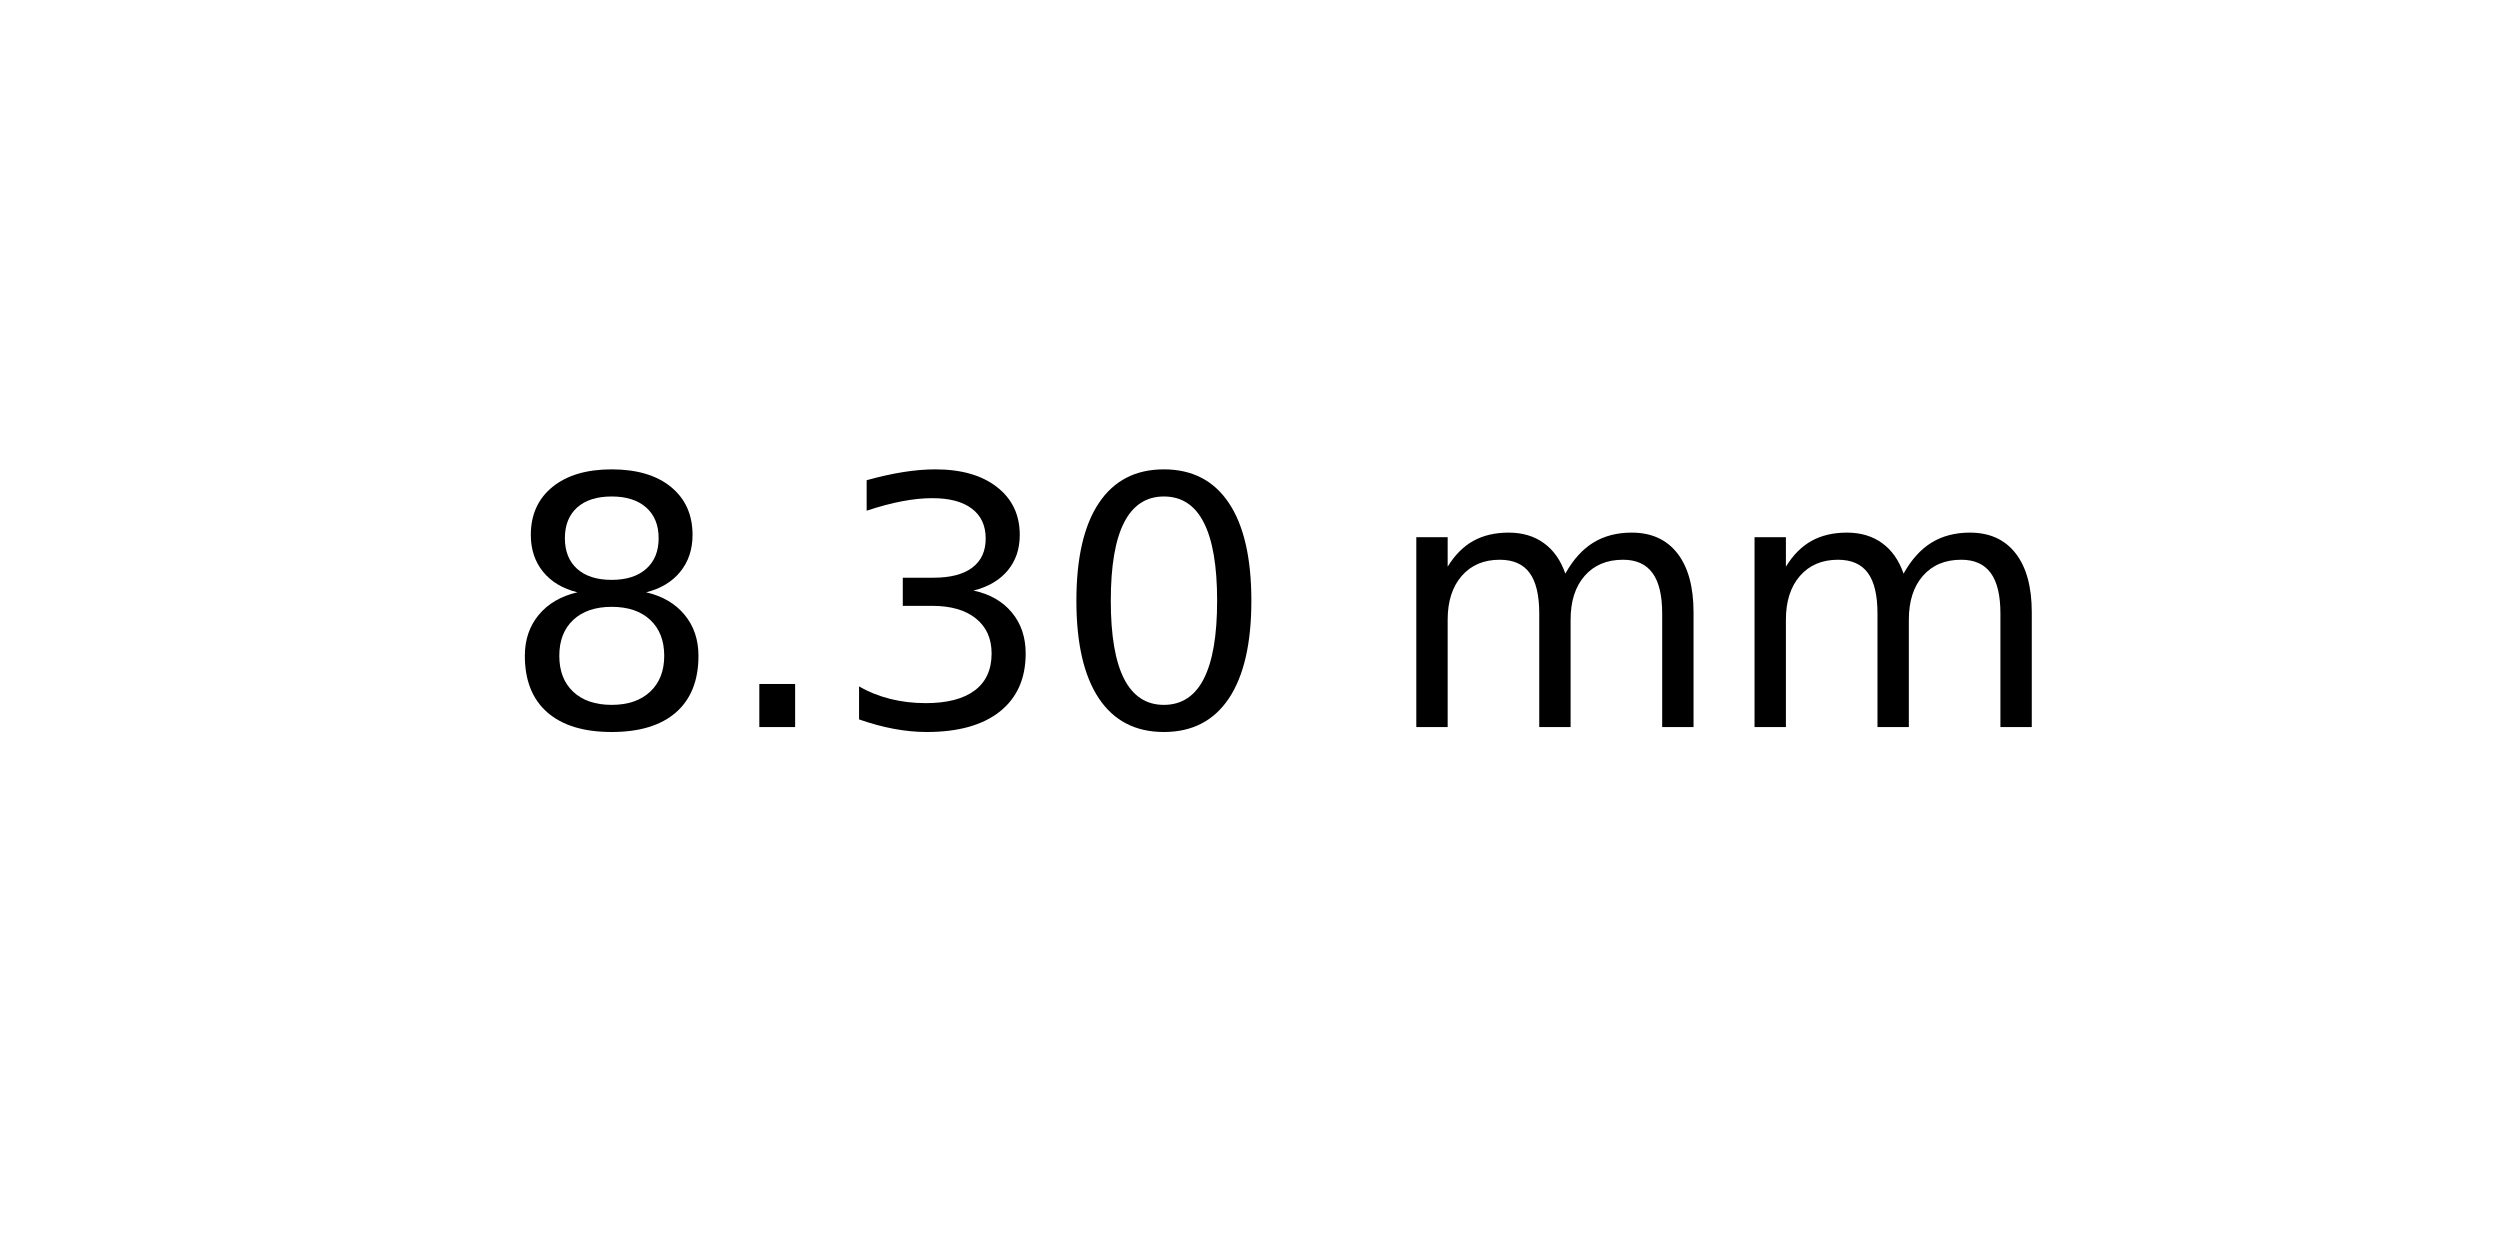
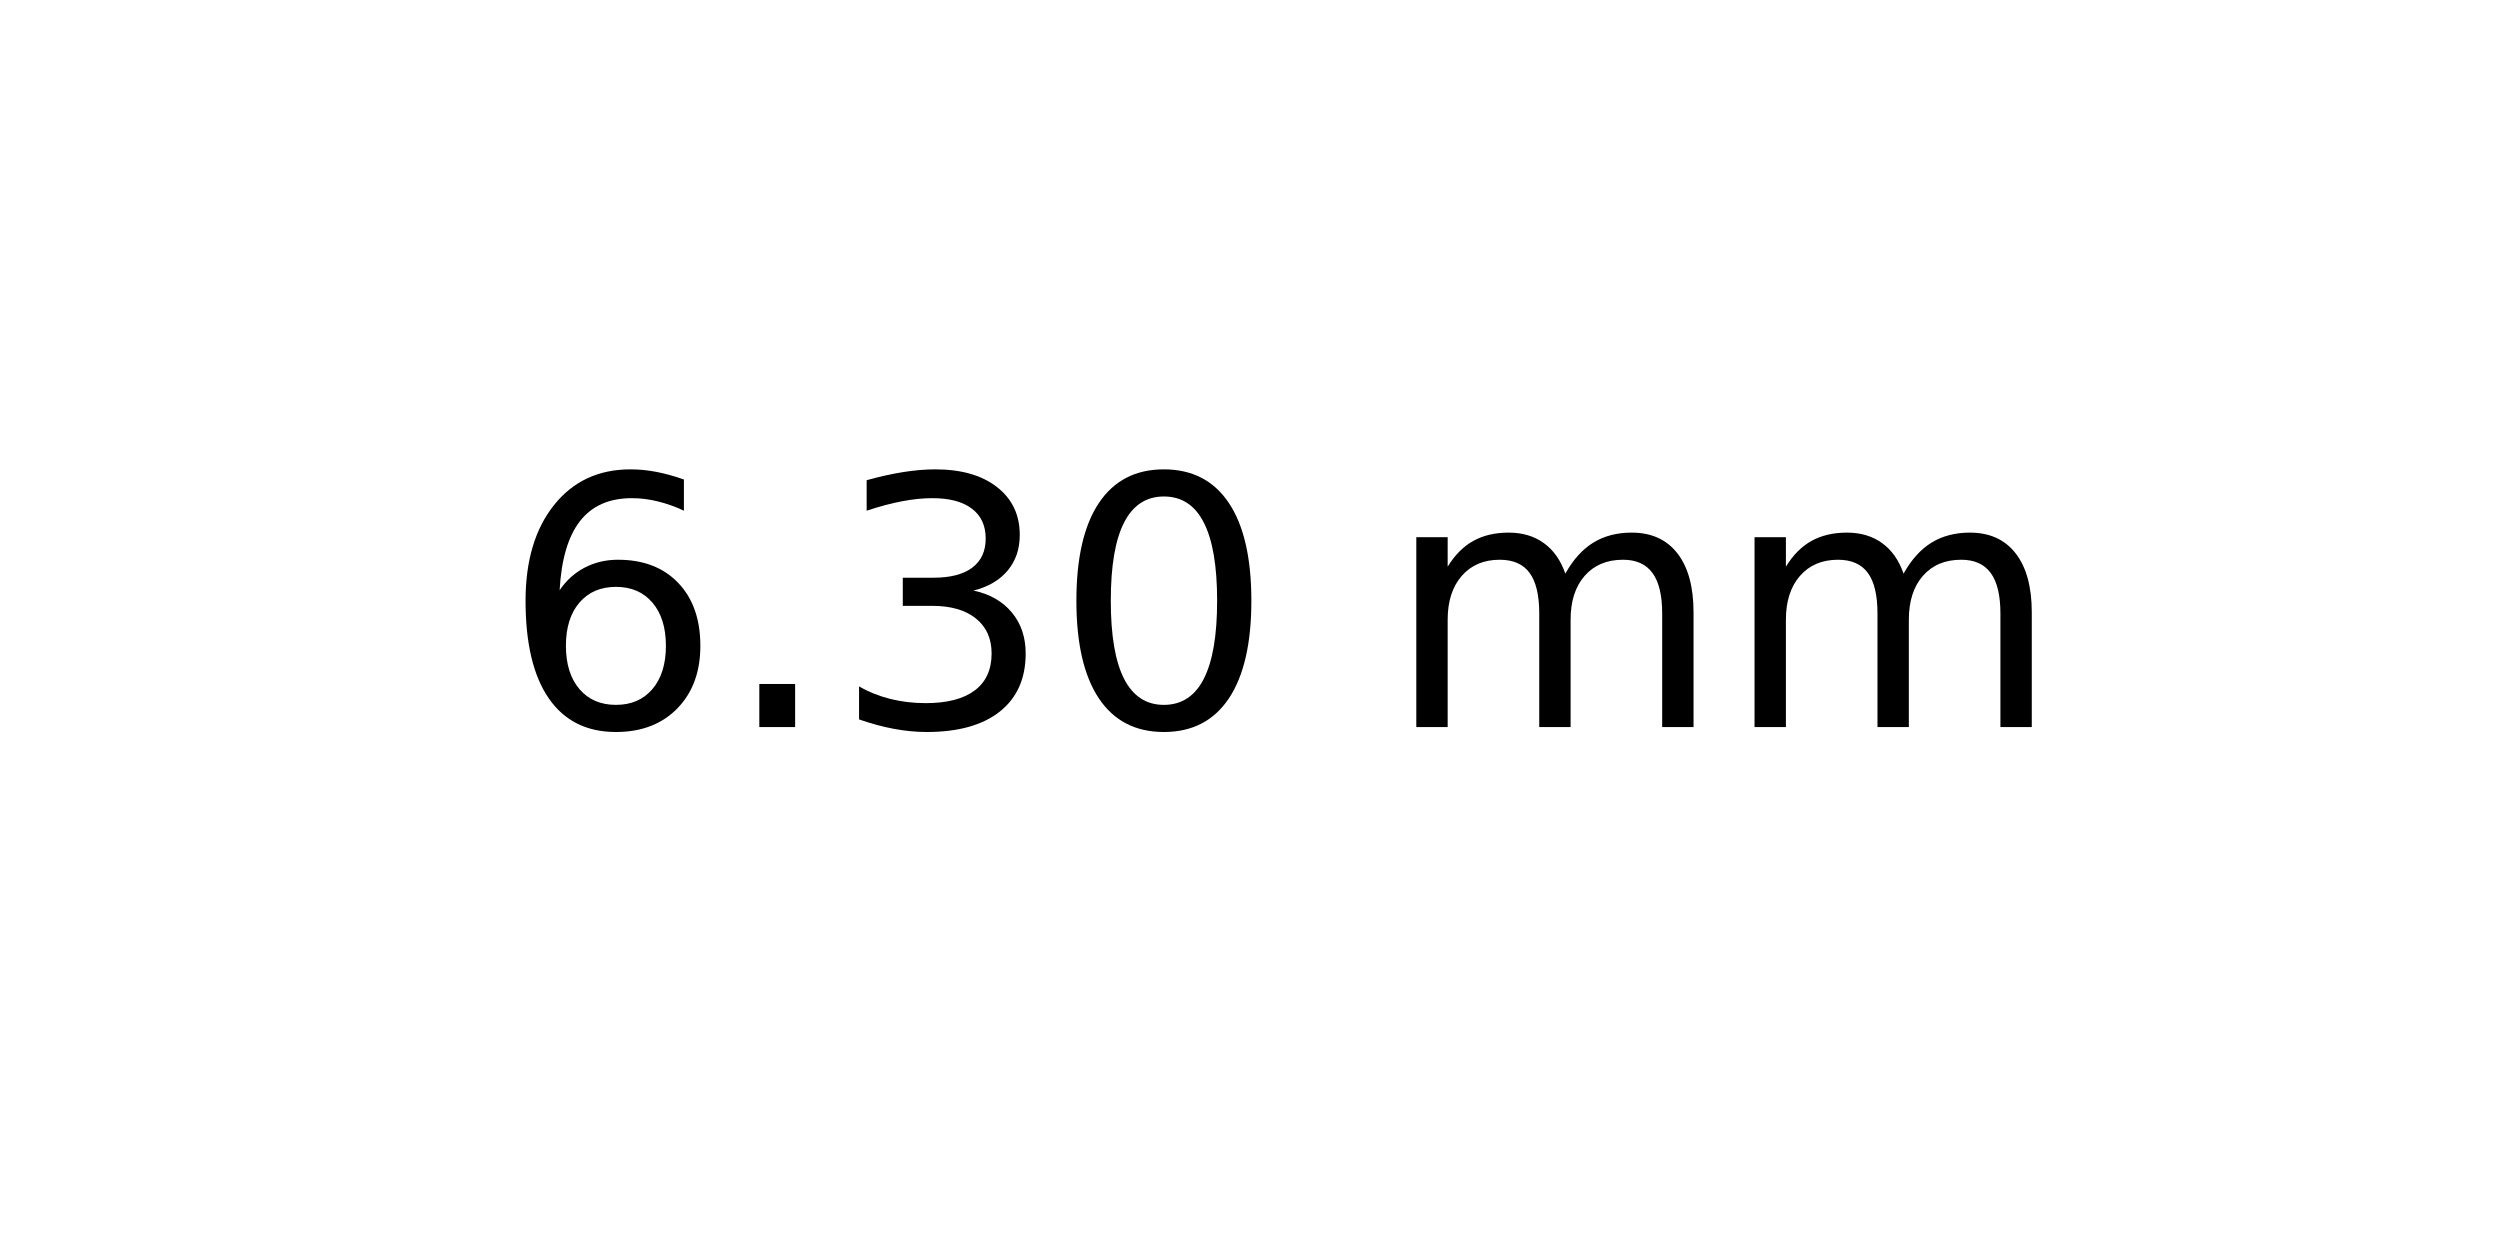
<svg xmlns="http://www.w3.org/2000/svg" xmlns:xlink="http://www.w3.org/1999/xlink" width="72pt" height="36pt" viewBox="0 0 72 36" version="1.1">
  <defs>
    <style type="text/css">*{stroke-linejoin: round; stroke-linecap: butt}</style>
  </defs>
  <g id="figure_1">
    <g id="axes_1">
      <g id="text_1">
        <g transform="translate(14.4375 20.93937) scale(0.1 -0.1)">
          <defs>
-             <path id="DejaVuSans-38" d="M 2034 2216  Q 1584 2216 1326 1975  Q 1069 1734 1069 1313  Q 1069 891 1326 650  Q 1584 409 2034 409  Q 2484 409 2743 651  Q 3003 894 3003 1313  Q 3003 1734 2745 1975  Q 2488 2216 2034 2216  z M 1403 2484  Q 997 2584 770 2862  Q 544 3141 544 3541  Q 544 4100 942 4425  Q 1341 4750 2034 4750  Q 2731 4750 3128 4425  Q 3525 4100 3525 3541  Q 3525 3141 3298 2862  Q 3072 2584 2669 2484  Q 3125 2378 3379 2068  Q 3634 1759 3634 1313  Q 3634 634 3220 271  Q 2806 -91 2034 -91  Q 1263 -91 848 271  Q 434 634 434 1313  Q 434 1759 690 2068  Q 947 2378 1403 2484  z M 1172 3481  Q 1172 3119 1398 2916  Q 1625 2713 2034 2713  Q 2441 2713 2670 2916  Q 2900 3119 2900 3481  Q 2900 3844 2670 4047  Q 2441 4250 2034 4250  Q 1625 4250 1398 4047  Q 1172 3844 1172 3481  z " transform="scale(0.015625)" />
+             <path id="DejaVuSans-36" d="M 2113 2584  Q 1688 2584 1439 2293  Q 1191 2003 1191 1497  Q 1191 994 1439 701  Q 1688 409 2113 409  Q 2538 409 2786 701  Q 3034 994 3034 1497  Q 3034 2003 2786 2293  Q 2538 2584 2113 2584  z M 3366 4563  L 3366 3988  Q 3128 4100 2886 4159  Q 2644 4219 2406 4219  Q 1781 4219 1451 3797  Q 1122 3375 1075 2522  Q 1259 2794 1537 2939  Q 1816 3084 2150 3084  Q 2853 3084 3261 2657  Q 3669 2231 3669 1497  Q 3669 778 3244 343  Q 2819 -91 2113 -91  Q 1303 -91 875 529  Q 447 1150 447 2328  Q 447 3434 972 4092  Q 1497 4750 2381 4750  Q 2619 4750 2861 4703  Q 3103 4656 3366 4563  z " transform="scale(0.015625)" />
            <path id="DejaVuSans-2e" d="M 684 794  L 1344 794  L 1344 0  L 684 0  L 684 794  z " transform="scale(0.015625)" />
            <path id="DejaVuSans-33" d="M 2597 2516  Q 3050 2419 3304 2112  Q 3559 1806 3559 1356  Q 3559 666 3084 287  Q 2609 -91 1734 -91  Q 1441 -91 1130 -33  Q 819 25 488 141  L 488 750  Q 750 597 1062 519  Q 1375 441 1716 441  Q 2309 441 2620 675  Q 2931 909 2931 1356  Q 2931 1769 2642 2001  Q 2353 2234 1838 2234  L 1294 2234  L 1294 2753  L 1863 2753  Q 2328 2753 2575 2939  Q 2822 3125 2822 3475  Q 2822 3834 2567 4026  Q 2313 4219 1838 4219  Q 1578 4219 1281 4162  Q 984 4106 628 3988  L 628 4550  Q 988 4650 1302 4700  Q 1616 4750 1894 4750  Q 2613 4750 3031 4423  Q 3450 4097 3450 3541  Q 3450 3153 3228 2886  Q 3006 2619 2597 2516  z " transform="scale(0.015625)" />
            <path id="DejaVuSans-30" d="M 2034 4250  Q 1547 4250 1301 3770  Q 1056 3291 1056 2328  Q 1056 1369 1301 889  Q 1547 409 2034 409  Q 2525 409 2770 889  Q 3016 1369 3016 2328  Q 3016 3291 2770 3770  Q 2525 4250 2034 4250  z M 2034 4750  Q 2819 4750 3233 4129  Q 3647 3509 3647 2328  Q 3647 1150 3233 529  Q 2819 -91 2034 -91  Q 1250 -91 836 529  Q 422 1150 422 2328  Q 422 3509 836 4129  Q 1250 4750 2034 4750  z " transform="scale(0.015625)" />
            <path id="DejaVuSans-20" transform="scale(0.015625)" />
            <path id="DejaVuSans-6d" d="M 3328 2828  Q 3544 3216 3844 3400  Q 4144 3584 4550 3584  Q 5097 3584 5394 3201  Q 5691 2819 5691 2113  L 5691 0  L 5113 0  L 5113 2094  Q 5113 2597 4934 2840  Q 4756 3084 4391 3084  Q 3944 3084 3684 2787  Q 3425 2491 3425 1978  L 3425 0  L 2847 0  L 2847 2094  Q 2847 2600 2669 2842  Q 2491 3084 2119 3084  Q 1678 3084 1418 2786  Q 1159 2488 1159 1978  L 1159 0  L 581 0  L 581 3500  L 1159 3500  L 1159 2956  Q 1356 3278 1631 3431  Q 1906 3584 2284 3584  Q 2666 3584 2933 3390  Q 3200 3197 3328 2828  z " transform="scale(0.015625)" />
          </defs>
-           <use xlink:href="#DejaVuSans-38" />
+           <use xlink:href="#DejaVuSans-36" />
          <use xlink:href="#DejaVuSans-2e" x="63.623" />
          <use xlink:href="#DejaVuSans-33" x="95.41" />
          <use xlink:href="#DejaVuSans-30" x="159.033" />
          <use xlink:href="#DejaVuSans-20" x="222.656" />
          <use xlink:href="#DejaVuSans-6d" x="254.443" />
          <use xlink:href="#DejaVuSans-6d" x="351.855" />
        </g>
      </g>
    </g>
  </g>
</svg>
